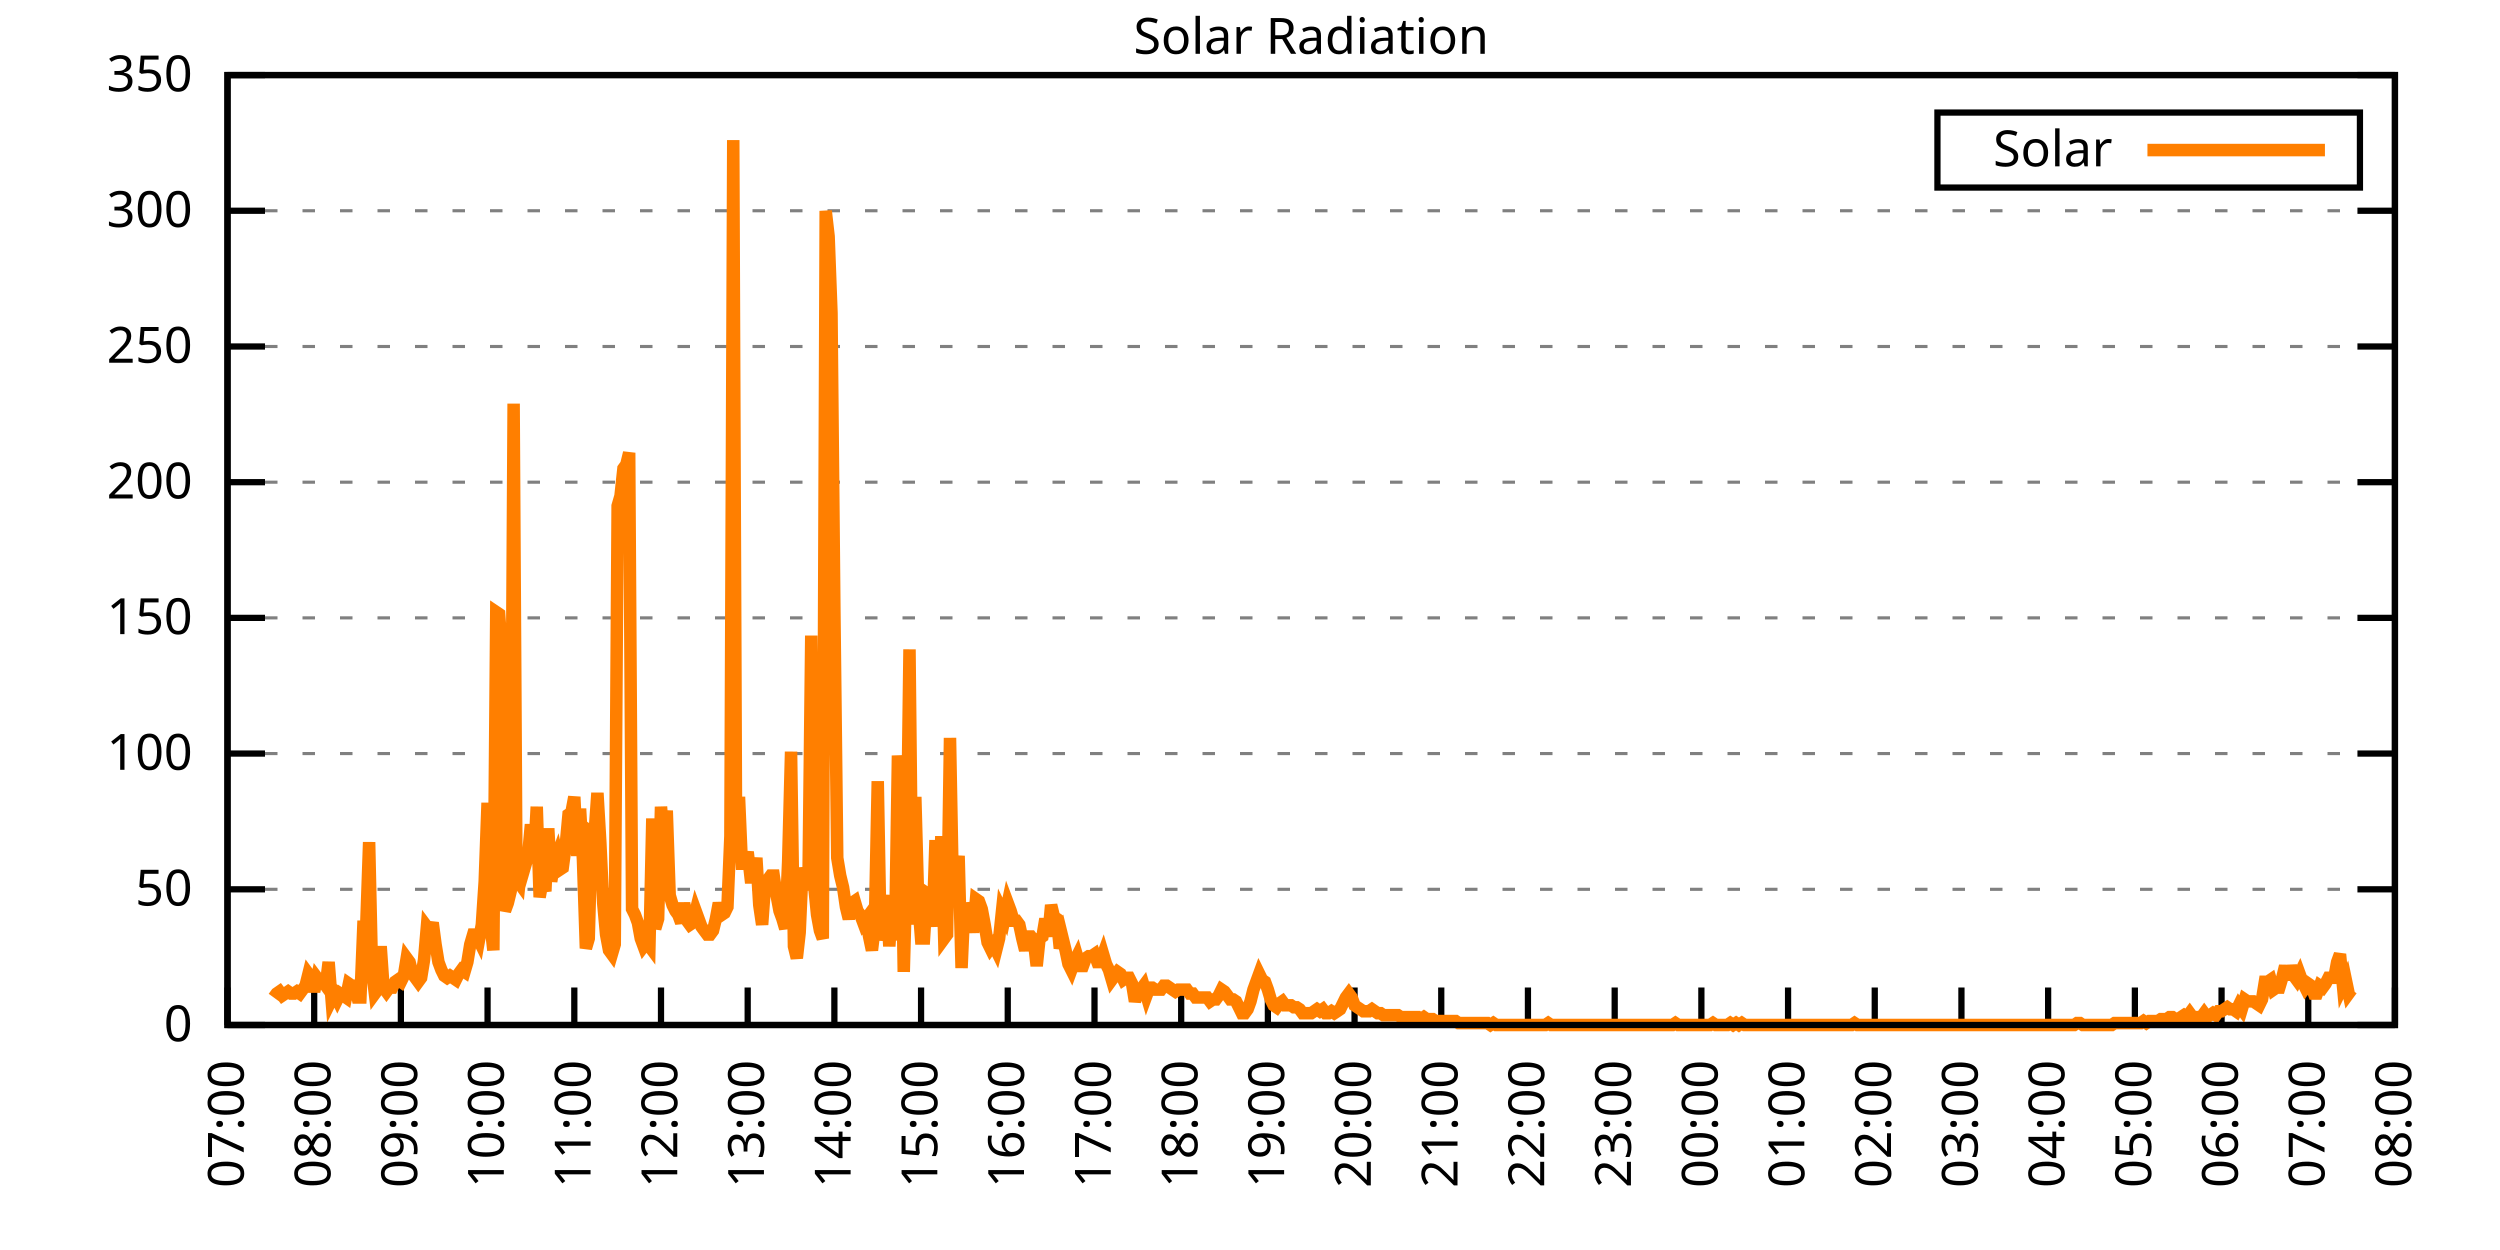
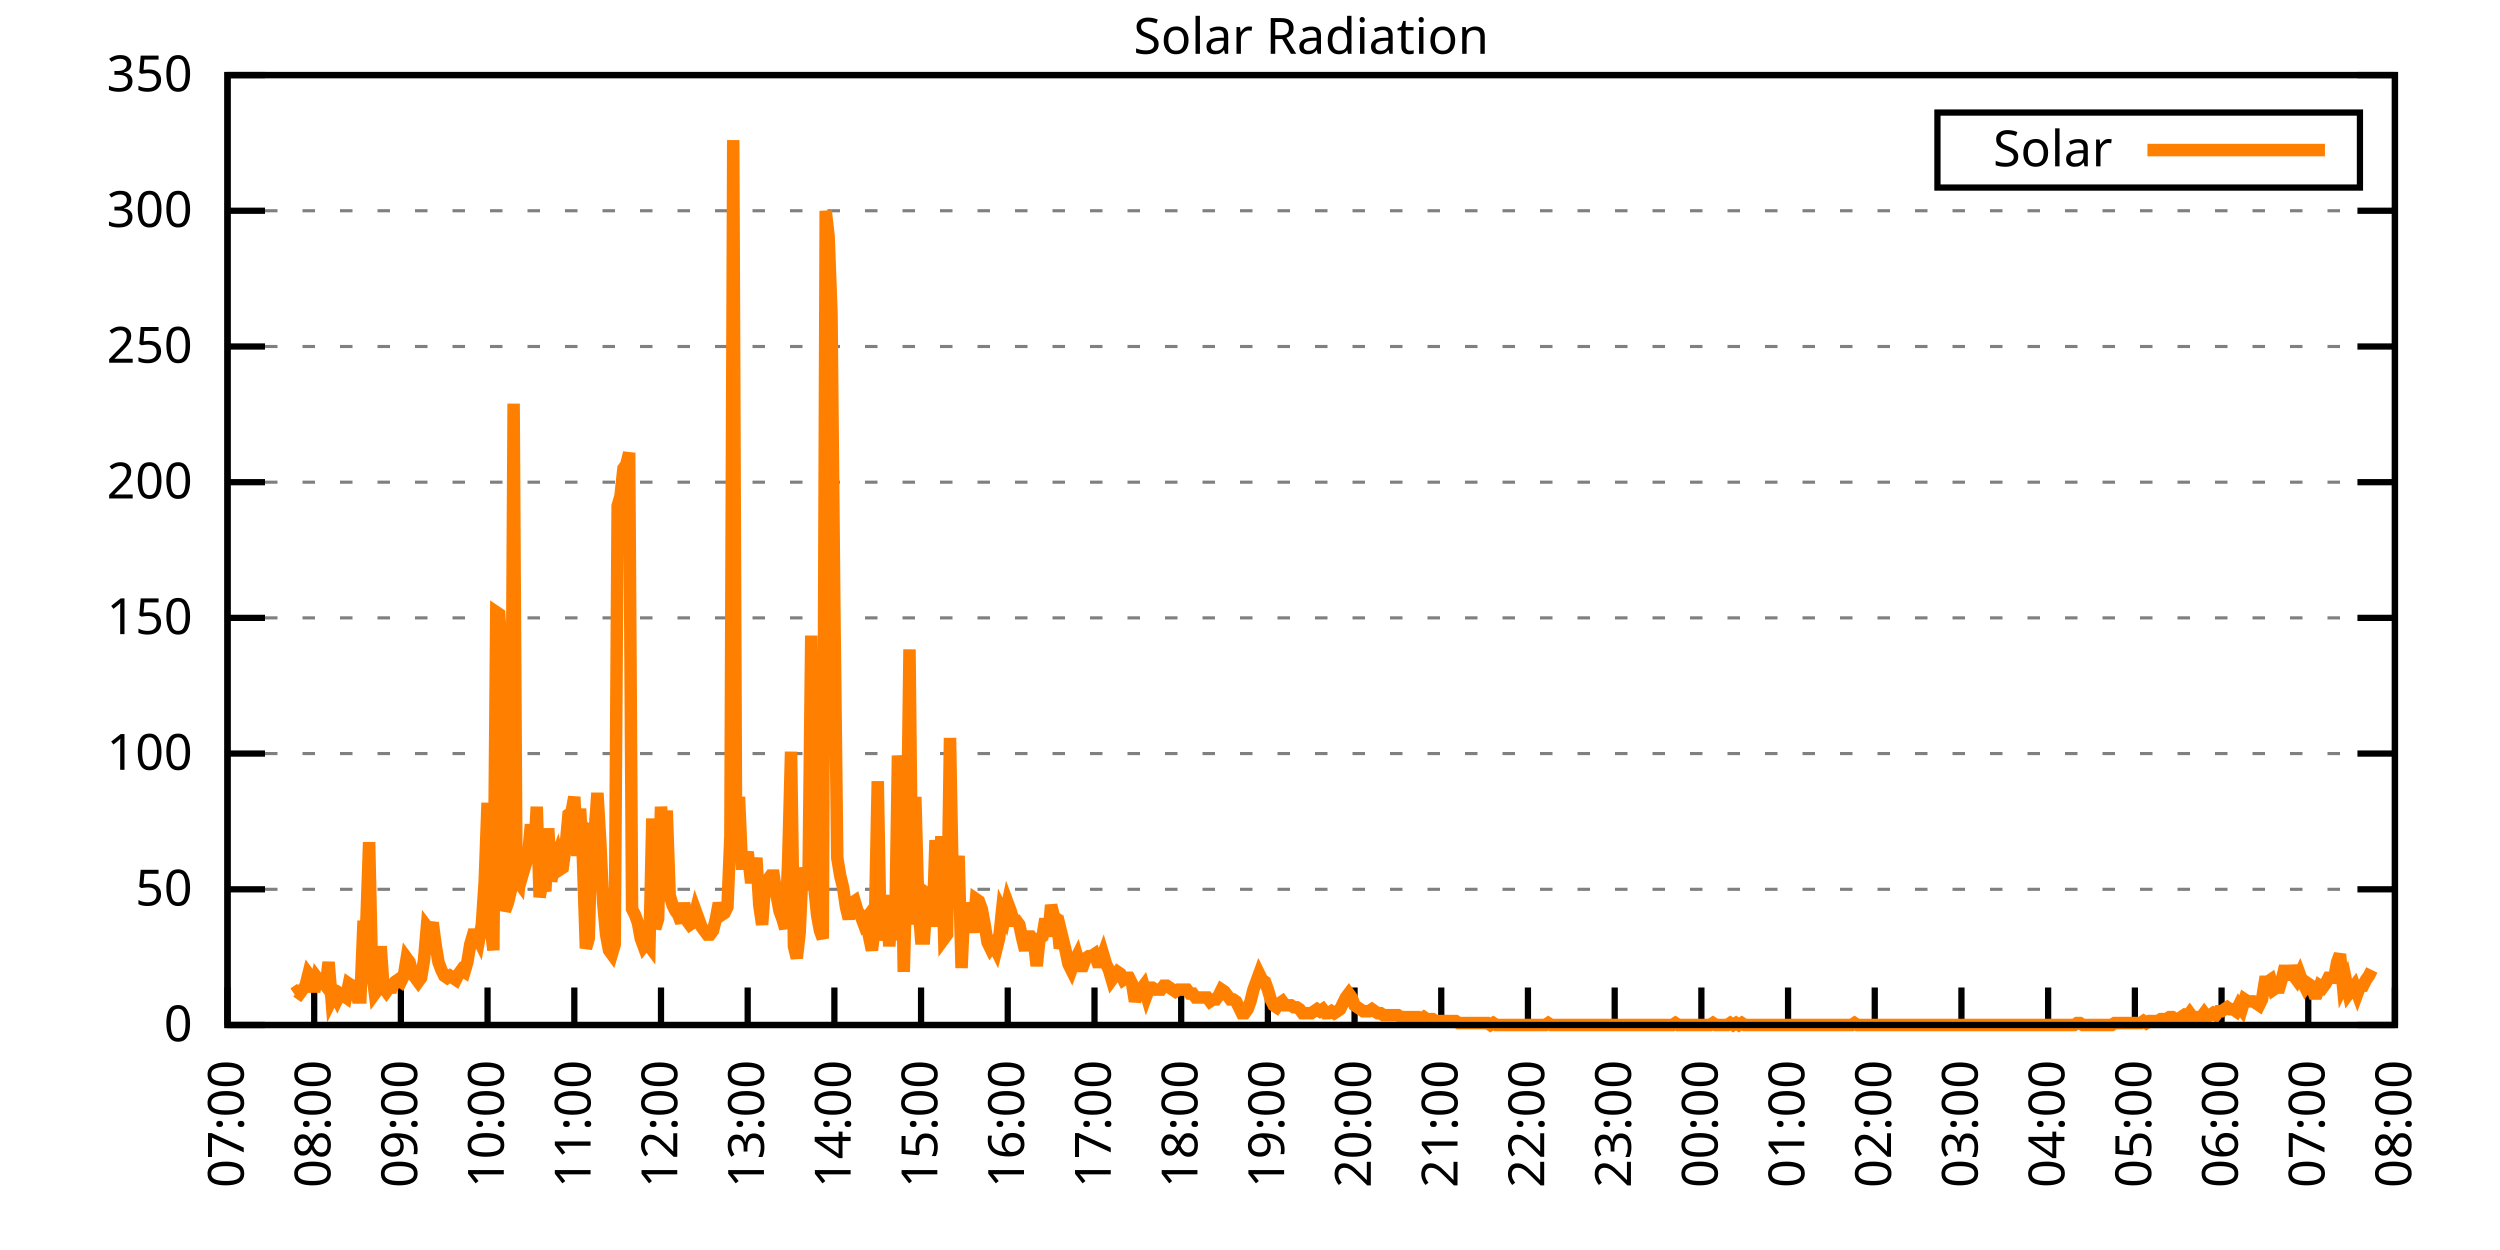
<svg xmlns="http://www.w3.org/2000/svg" xmlns:xlink="http://www.w3.org/1999/xlink" width="400" height="200" viewBox="0 0 400 200">
  <g id="gnuplot_canvas">
    <rect x="0" y="0" width="400" height="200" fill="none" />
    <defs>
      <circle id="gpDot" r="0.5" stroke-width="0.5" stroke="currentColor" />
      <path id="gpPt0" stroke-width="0.333" stroke="currentColor" d="M-1,0 h2 M0,-1 v2" />
      <path id="gpPt1" stroke-width="0.333" stroke="currentColor" d="M-1,-1 L1,1 M1,-1 L-1,1" />
      <path id="gpPt2" stroke-width="0.333" stroke="currentColor" d="M-1,0 L1,0 M0,-1 L0,1 M-1,-1 L1,1 M-1,1 L1,-1" />
      <rect id="gpPt3" stroke-width="0.333" stroke="currentColor" x="-1" y="-1" width="2" height="2" />
      <rect id="gpPt4" stroke-width="0.333" stroke="currentColor" fill="currentColor" x="-1" y="-1" width="2" height="2" />
      <circle id="gpPt5" stroke-width="0.333" stroke="currentColor" cx="0" cy="0" r="1" />
      <use xlink:href="#gpPt5" id="gpPt6" fill="currentColor" stroke="none" />
      <path id="gpPt7" stroke-width="0.333" stroke="currentColor" d="M0,-1.33 L-1.33,0.67 L1.33,0.67 z" />
      <use xlink:href="#gpPt7" id="gpPt8" fill="currentColor" stroke="none" />
      <use xlink:href="#gpPt7" id="gpPt9" stroke="currentColor" transform="rotate(180)" />
      <use xlink:href="#gpPt9" id="gpPt10" fill="currentColor" stroke="none" />
      <use xlink:href="#gpPt3" id="gpPt11" stroke="currentColor" transform="rotate(45)" />
      <use xlink:href="#gpPt11" id="gpPt12" fill="currentColor" stroke="none" />
      <path id="gpPt13" stroke-width="0.333" stroke="currentColor" d="M0,1.330 L1.265,0.411 L0.782,-1.067 L-0.782,-1.076 L-1.265,0.411 z" />
      <use xlink:href="#gpPt13" id="gpPt14" fill="currentColor" stroke="none" />
      <filter id="textbox" filterUnits="objectBoundingBox" x="0" y="0" height="1" width="1">
        <feFlood flood-color="white" flood-opacity="1" result="bgnd" />
        <feComposite in="SourceGraphic" in2="bgnd" operator="atop" />
      </filter>
      <filter id="greybox" filterUnits="objectBoundingBox" x="0" y="0" height="1" width="1">
        <feFlood flood-color="lightgrey" flood-opacity="1" result="grey" />
        <feComposite in="SourceGraphic" in2="grey" operator="atop" />
      </filter>
    </defs>
    <g fill="none" color="white" stroke="currentColor" stroke-width="1.00" stroke-linecap="butt" stroke-linejoin="miter">
</g>
    <g fill="none" color="black" stroke="currentColor" stroke-width="1.00" stroke-linecap="butt" stroke-linejoin="miter">
      <g stroke="none" shape-rendering="crispEdges">
        <polygon fill="rgb(255, 255, 255)" points="36.40,164.00 383.18,164.00 383.18,12.02 36.40,12.02 " />
      </g>
    </g>
    <g fill="none" color="black" stroke="currentColor" stroke-width="1.00" stroke-linecap="butt" stroke-linejoin="miter">
</g>
    <g fill="none" color="black" stroke="black" stroke-width="0.50" stroke-linecap="butt" stroke-linejoin="miter">
</g>
    <g fill="none" color="gray" stroke="currentColor" stroke-width="0.50" stroke-linecap="butt" stroke-linejoin="miter">
      <path stroke="gray" stroke-dasharray="2,4" class="gridline" d="M36.40,164.00 L383.19,164.00  " />
    </g>
    <g fill="none" color="gray" stroke="gray" stroke-width="1.00" stroke-linecap="butt" stroke-linejoin="miter">
</g>
    <g fill="none" color="black" stroke="currentColor" stroke-width="1.00" stroke-linecap="butt" stroke-linejoin="miter">
      <path stroke="black" d="M36.40,164.00 L42.40,164.00 M383.19,164.00 L377.19,164.00  " />
      <g transform="translate(30.80,166.60)" stroke="none" fill="black" font-family="Sans" font-size="8.00" text-anchor="end">
        <text>
          <tspan font-family="Sans"> 0</tspan>
        </text>
      </g>
    </g>
    <g fill="none" color="black" stroke="currentColor" stroke-width="1.00" stroke-linecap="butt" stroke-linejoin="miter">
</g>
    <g fill="none" color="black" stroke="black" stroke-width="0.50" stroke-linecap="butt" stroke-linejoin="miter">
</g>
    <g fill="none" color="gray" stroke="currentColor" stroke-width="0.50" stroke-linecap="butt" stroke-linejoin="miter">
      <path stroke="gray" stroke-dasharray="2,4" class="gridline" d="M36.40,142.29 L383.19,142.29  " />
    </g>
    <g fill="none" color="gray" stroke="gray" stroke-width="1.00" stroke-linecap="butt" stroke-linejoin="miter">
</g>
    <g fill="none" color="black" stroke="currentColor" stroke-width="1.00" stroke-linecap="butt" stroke-linejoin="miter">
      <path stroke="black" d="M36.40,142.29 L42.40,142.29 M383.19,142.29 L377.19,142.29  " />
      <g transform="translate(30.80,144.89)" stroke="none" fill="black" font-family="Sans" font-size="8.00" text-anchor="end">
        <text>
          <tspan font-family="Sans"> 50</tspan>
        </text>
      </g>
    </g>
    <g fill="none" color="black" stroke="currentColor" stroke-width="1.00" stroke-linecap="butt" stroke-linejoin="miter">
</g>
    <g fill="none" color="black" stroke="black" stroke-width="0.50" stroke-linecap="butt" stroke-linejoin="miter">
</g>
    <g fill="none" color="gray" stroke="currentColor" stroke-width="0.50" stroke-linecap="butt" stroke-linejoin="miter">
      <path stroke="gray" stroke-dasharray="2,4" class="gridline" d="M36.40,120.57 L383.19,120.57  " />
    </g>
    <g fill="none" color="gray" stroke="gray" stroke-width="1.00" stroke-linecap="butt" stroke-linejoin="miter">
</g>
    <g fill="none" color="black" stroke="currentColor" stroke-width="1.00" stroke-linecap="butt" stroke-linejoin="miter">
      <path stroke="black" d="M36.40,120.57 L42.40,120.57 M383.19,120.57 L377.19,120.57  " />
      <g transform="translate(30.80,123.17)" stroke="none" fill="black" font-family="Sans" font-size="8.00" text-anchor="end">
        <text>
          <tspan font-family="Sans"> 100</tspan>
        </text>
      </g>
    </g>
    <g fill="none" color="black" stroke="currentColor" stroke-width="1.00" stroke-linecap="butt" stroke-linejoin="miter">
</g>
    <g fill="none" color="black" stroke="black" stroke-width="0.50" stroke-linecap="butt" stroke-linejoin="miter">
</g>
    <g fill="none" color="gray" stroke="currentColor" stroke-width="0.50" stroke-linecap="butt" stroke-linejoin="miter">
      <path stroke="gray" stroke-dasharray="2,4" class="gridline" d="M36.40,98.86 L383.19,98.86  " />
    </g>
    <g fill="none" color="gray" stroke="gray" stroke-width="1.00" stroke-linecap="butt" stroke-linejoin="miter">
</g>
    <g fill="none" color="black" stroke="currentColor" stroke-width="1.00" stroke-linecap="butt" stroke-linejoin="miter">
      <path stroke="black" d="M36.40,98.86 L42.40,98.86 M383.19,98.86 L377.19,98.86  " />
      <g transform="translate(30.80,101.46)" stroke="none" fill="black" font-family="Sans" font-size="8.00" text-anchor="end">
        <text>
          <tspan font-family="Sans"> 150</tspan>
        </text>
      </g>
    </g>
    <g fill="none" color="black" stroke="currentColor" stroke-width="1.00" stroke-linecap="butt" stroke-linejoin="miter">
</g>
    <g fill="none" color="black" stroke="black" stroke-width="0.50" stroke-linecap="butt" stroke-linejoin="miter">
</g>
    <g fill="none" color="gray" stroke="currentColor" stroke-width="0.50" stroke-linecap="butt" stroke-linejoin="miter">
      <path stroke="gray" stroke-dasharray="2,4" class="gridline" d="M36.40,77.15 L383.19,77.15  " />
    </g>
    <g fill="none" color="gray" stroke="gray" stroke-width="1.00" stroke-linecap="butt" stroke-linejoin="miter">
</g>
    <g fill="none" color="black" stroke="currentColor" stroke-width="1.00" stroke-linecap="butt" stroke-linejoin="miter">
      <path stroke="black" d="M36.40,77.15 L42.40,77.15 M383.19,77.15 L377.19,77.15  " />
      <g transform="translate(30.80,79.75)" stroke="none" fill="black" font-family="Sans" font-size="8.00" text-anchor="end">
        <text>
          <tspan font-family="Sans"> 200</tspan>
        </text>
      </g>
    </g>
    <g fill="none" color="black" stroke="currentColor" stroke-width="1.00" stroke-linecap="butt" stroke-linejoin="miter">
</g>
    <g fill="none" color="black" stroke="black" stroke-width="0.50" stroke-linecap="butt" stroke-linejoin="miter">
</g>
    <g fill="none" color="gray" stroke="currentColor" stroke-width="0.50" stroke-linecap="butt" stroke-linejoin="miter">
      <path stroke="gray" stroke-dasharray="2,4" class="gridline" d="M36.40,55.44 L383.19,55.44  " />
    </g>
    <g fill="none" color="gray" stroke="gray" stroke-width="1.00" stroke-linecap="butt" stroke-linejoin="miter">
</g>
    <g fill="none" color="black" stroke="currentColor" stroke-width="1.00" stroke-linecap="butt" stroke-linejoin="miter">
      <path stroke="black" d="M36.40,55.44 L42.40,55.44 M383.19,55.44 L377.19,55.44  " />
      <g transform="translate(30.80,58.04)" stroke="none" fill="black" font-family="Sans" font-size="8.00" text-anchor="end">
        <text>
          <tspan font-family="Sans"> 250</tspan>
        </text>
      </g>
    </g>
    <g fill="none" color="black" stroke="currentColor" stroke-width="1.00" stroke-linecap="butt" stroke-linejoin="miter">
</g>
    <g fill="none" color="black" stroke="black" stroke-width="0.50" stroke-linecap="butt" stroke-linejoin="miter">
</g>
    <g fill="none" color="gray" stroke="currentColor" stroke-width="0.50" stroke-linecap="butt" stroke-linejoin="miter">
      <path stroke="gray" stroke-dasharray="2,4" class="gridline" d="M36.40,33.72 L383.19,33.72  " />
    </g>
    <g fill="none" color="gray" stroke="gray" stroke-width="1.00" stroke-linecap="butt" stroke-linejoin="miter">
</g>
    <g fill="none" color="black" stroke="currentColor" stroke-width="1.00" stroke-linecap="butt" stroke-linejoin="miter">
      <path stroke="black" d="M36.40,33.72 L42.40,33.72 M383.19,33.72 L377.19,33.72  " />
      <g transform="translate(30.80,36.32)" stroke="none" fill="black" font-family="Sans" font-size="8.00" text-anchor="end">
        <text>
          <tspan font-family="Sans"> 300</tspan>
        </text>
      </g>
    </g>
    <g fill="none" color="black" stroke="currentColor" stroke-width="1.00" stroke-linecap="butt" stroke-linejoin="miter">
</g>
    <g fill="none" color="black" stroke="black" stroke-width="0.50" stroke-linecap="butt" stroke-linejoin="miter">
</g>
    <g fill="none" color="gray" stroke="currentColor" stroke-width="0.50" stroke-linecap="butt" stroke-linejoin="miter">
      <path stroke="gray" stroke-dasharray="2,4" class="gridline" d="M36.40,12.01 L383.19,12.01  " />
    </g>
    <g fill="none" color="gray" stroke="gray" stroke-width="1.00" stroke-linecap="butt" stroke-linejoin="miter">
</g>
    <g fill="none" color="black" stroke="currentColor" stroke-width="1.00" stroke-linecap="butt" stroke-linejoin="miter">
      <path stroke="black" d="M36.40,12.01 L42.40,12.01 M383.19,12.01 L377.19,12.01  " />
      <g transform="translate(30.80,14.61)" stroke="none" fill="black" font-family="Sans" font-size="8.00" text-anchor="end">
        <text>
          <tspan font-family="Sans"> 350</tspan>
        </text>
      </g>
    </g>
    <g fill="none" color="black" stroke="currentColor" stroke-width="1.00" stroke-linecap="butt" stroke-linejoin="miter">
      <path stroke="black" d="M36.40,164.00 L36.40,158.00  " />
      <g transform="translate(39.00,169.60) rotate(270.00)" stroke="none" fill="black" font-family="Sans" font-size="8.00" text-anchor="end">
        <text>
          <tspan font-family="Sans">07:00</tspan>
        </text>
      </g>
    </g>
    <g fill="none" color="black" stroke="currentColor" stroke-width="1.00" stroke-linecap="butt" stroke-linejoin="miter">
      <path stroke="black" d="M50.27,164.00 L50.27,158.00  " />
      <g transform="translate(52.87,169.60) rotate(270.00)" stroke="none" fill="black" font-family="Sans" font-size="8.00" text-anchor="end">
        <text>
          <tspan font-family="Sans">08:00</tspan>
        </text>
      </g>
    </g>
    <g fill="none" color="black" stroke="currentColor" stroke-width="1.00" stroke-linecap="butt" stroke-linejoin="miter">
      <path stroke="black" d="M64.14,164.00 L64.14,158.00  " />
      <g transform="translate(66.74,169.60) rotate(270.00)" stroke="none" fill="black" font-family="Sans" font-size="8.00" text-anchor="end">
        <text>
          <tspan font-family="Sans">09:00</tspan>
        </text>
      </g>
    </g>
    <g fill="none" color="black" stroke="currentColor" stroke-width="1.00" stroke-linecap="butt" stroke-linejoin="miter">
      <path stroke="black" d="M78.01,164.00 L78.01,158.00  " />
      <g transform="translate(80.61,169.60) rotate(270.00)" stroke="none" fill="black" font-family="Sans" font-size="8.00" text-anchor="end">
        <text>
          <tspan font-family="Sans">10:00</tspan>
        </text>
      </g>
    </g>
    <g fill="none" color="black" stroke="currentColor" stroke-width="1.00" stroke-linecap="butt" stroke-linejoin="miter">
      <path stroke="black" d="M91.89,164.00 L91.89,158.00  " />
      <g transform="translate(94.49,169.60) rotate(270.00)" stroke="none" fill="black" font-family="Sans" font-size="8.00" text-anchor="end">
        <text>
          <tspan font-family="Sans">11:00</tspan>
        </text>
      </g>
    </g>
    <g fill="none" color="black" stroke="currentColor" stroke-width="1.00" stroke-linecap="butt" stroke-linejoin="miter">
      <path stroke="black" d="M105.76,164.00 L105.76,158.00  " />
      <g transform="translate(108.36,169.60) rotate(270.00)" stroke="none" fill="black" font-family="Sans" font-size="8.00" text-anchor="end">
        <text>
          <tspan font-family="Sans">12:00</tspan>
        </text>
      </g>
    </g>
    <g fill="none" color="black" stroke="currentColor" stroke-width="1.00" stroke-linecap="butt" stroke-linejoin="miter">
      <path stroke="black" d="M119.63,164.00 L119.63,158.00  " />
      <g transform="translate(122.23,169.60) rotate(270.00)" stroke="none" fill="black" font-family="Sans" font-size="8.00" text-anchor="end">
        <text>
          <tspan font-family="Sans">13:00</tspan>
        </text>
      </g>
    </g>
    <g fill="none" color="black" stroke="currentColor" stroke-width="1.00" stroke-linecap="butt" stroke-linejoin="miter">
      <path stroke="black" d="M133.50,164.00 L133.50,158.00  " />
      <g transform="translate(136.10,169.60) rotate(270.00)" stroke="none" fill="black" font-family="Sans" font-size="8.00" text-anchor="end">
        <text>
          <tspan font-family="Sans">14:00</tspan>
        </text>
      </g>
    </g>
    <g fill="none" color="black" stroke="currentColor" stroke-width="1.00" stroke-linecap="butt" stroke-linejoin="miter">
      <path stroke="black" d="M147.37,164.00 L147.37,158.00  " />
      <g transform="translate(149.97,169.60) rotate(270.00)" stroke="none" fill="black" font-family="Sans" font-size="8.00" text-anchor="end">
        <text>
          <tspan font-family="Sans">15:00</tspan>
        </text>
      </g>
    </g>
    <g fill="none" color="black" stroke="currentColor" stroke-width="1.00" stroke-linecap="butt" stroke-linejoin="miter">
      <path stroke="black" d="M161.24,164.00 L161.24,158.00  " />
      <g transform="translate(163.84,169.60) rotate(270.00)" stroke="none" fill="black" font-family="Sans" font-size="8.00" text-anchor="end">
        <text>
          <tspan font-family="Sans">16:00</tspan>
        </text>
      </g>
    </g>
    <g fill="none" color="black" stroke="currentColor" stroke-width="1.00" stroke-linecap="butt" stroke-linejoin="miter">
      <path stroke="black" d="M175.12,164.00 L175.12,158.00  " />
      <g transform="translate(177.72,169.60) rotate(270.00)" stroke="none" fill="black" font-family="Sans" font-size="8.00" text-anchor="end">
        <text>
          <tspan font-family="Sans">17:00</tspan>
        </text>
      </g>
    </g>
    <g fill="none" color="black" stroke="currentColor" stroke-width="1.00" stroke-linecap="butt" stroke-linejoin="miter">
      <path stroke="black" d="M188.99,164.00 L188.99,158.00  " />
      <g transform="translate(191.59,169.60) rotate(270.00)" stroke="none" fill="black" font-family="Sans" font-size="8.00" text-anchor="end">
        <text>
          <tspan font-family="Sans">18:00</tspan>
        </text>
      </g>
    </g>
    <g fill="none" color="black" stroke="currentColor" stroke-width="1.00" stroke-linecap="butt" stroke-linejoin="miter">
      <path stroke="black" d="M202.86,164.00 L202.86,158.00  " />
      <g transform="translate(205.46,169.60) rotate(270.00)" stroke="none" fill="black" font-family="Sans" font-size="8.00" text-anchor="end">
        <text>
          <tspan font-family="Sans">19:00</tspan>
        </text>
      </g>
    </g>
    <g fill="none" color="black" stroke="currentColor" stroke-width="1.00" stroke-linecap="butt" stroke-linejoin="miter">
      <path stroke="black" d="M216.73,164.00 L216.73,158.00  " />
      <g transform="translate(219.33,169.60) rotate(270.00)" stroke="none" fill="black" font-family="Sans" font-size="8.00" text-anchor="end">
        <text>
          <tspan font-family="Sans">20:00</tspan>
        </text>
      </g>
    </g>
    <g fill="none" color="black" stroke="currentColor" stroke-width="1.00" stroke-linecap="butt" stroke-linejoin="miter">
      <path stroke="black" d="M230.60,164.00 L230.60,158.00  " />
      <g transform="translate(233.20,169.60) rotate(270.00)" stroke="none" fill="black" font-family="Sans" font-size="8.00" text-anchor="end">
        <text>
          <tspan font-family="Sans">21:00</tspan>
        </text>
      </g>
    </g>
    <g fill="none" color="black" stroke="currentColor" stroke-width="1.00" stroke-linecap="butt" stroke-linejoin="miter">
      <path stroke="black" d="M244.47,164.00 L244.47,158.00  " />
      <g transform="translate(247.07,169.60) rotate(270.00)" stroke="none" fill="black" font-family="Sans" font-size="8.00" text-anchor="end">
        <text>
          <tspan font-family="Sans">22:00</tspan>
        </text>
      </g>
    </g>
    <g fill="none" color="black" stroke="currentColor" stroke-width="1.00" stroke-linecap="butt" stroke-linejoin="miter">
      <path stroke="black" d="M258.35,164.00 L258.35,158.00  " />
      <g transform="translate(260.95,169.60) rotate(270.00)" stroke="none" fill="black" font-family="Sans" font-size="8.00" text-anchor="end">
        <text>
          <tspan font-family="Sans">23:00</tspan>
        </text>
      </g>
    </g>
    <g fill="none" color="black" stroke="currentColor" stroke-width="1.00" stroke-linecap="butt" stroke-linejoin="miter">
      <path stroke="black" d="M272.22,164.00 L272.22,158.00  " />
      <g transform="translate(274.82,169.60) rotate(270.00)" stroke="none" fill="black" font-family="Sans" font-size="8.00" text-anchor="end">
        <text>
          <tspan font-family="Sans">00:00</tspan>
        </text>
      </g>
    </g>
    <g fill="none" color="black" stroke="currentColor" stroke-width="1.00" stroke-linecap="butt" stroke-linejoin="miter">
      <path stroke="black" d="M286.09,164.00 L286.09,158.00  " />
      <g transform="translate(288.69,169.60) rotate(270.00)" stroke="none" fill="black" font-family="Sans" font-size="8.00" text-anchor="end">
        <text>
          <tspan font-family="Sans">01:00</tspan>
        </text>
      </g>
    </g>
    <g fill="none" color="black" stroke="currentColor" stroke-width="1.00" stroke-linecap="butt" stroke-linejoin="miter">
      <path stroke="black" d="M299.96,164.00 L299.96,158.00  " />
      <g transform="translate(302.56,169.60) rotate(270.00)" stroke="none" fill="black" font-family="Sans" font-size="8.00" text-anchor="end">
        <text>
          <tspan font-family="Sans">02:00</tspan>
        </text>
      </g>
    </g>
    <g fill="none" color="black" stroke="currentColor" stroke-width="1.00" stroke-linecap="butt" stroke-linejoin="miter">
      <path stroke="black" d="M313.83,164.00 L313.83,158.00  " />
      <g transform="translate(316.43,169.60) rotate(270.00)" stroke="none" fill="black" font-family="Sans" font-size="8.00" text-anchor="end">
        <text>
          <tspan font-family="Sans">03:00</tspan>
        </text>
      </g>
    </g>
    <g fill="none" color="black" stroke="currentColor" stroke-width="1.00" stroke-linecap="butt" stroke-linejoin="miter">
      <path stroke="black" d="M327.70,164.00 L327.70,158.00  " />
      <g transform="translate(330.30,169.60) rotate(270.00)" stroke="none" fill="black" font-family="Sans" font-size="8.00" text-anchor="end">
        <text>
          <tspan font-family="Sans">04:00</tspan>
        </text>
      </g>
    </g>
    <g fill="none" color="black" stroke="currentColor" stroke-width="1.00" stroke-linecap="butt" stroke-linejoin="miter">
      <path stroke="black" d="M341.58,164.00 L341.58,158.00  " />
      <g transform="translate(344.18,169.60) rotate(270.00)" stroke="none" fill="black" font-family="Sans" font-size="8.00" text-anchor="end">
        <text>
          <tspan font-family="Sans">05:00</tspan>
        </text>
      </g>
    </g>
    <g fill="none" color="black" stroke="currentColor" stroke-width="1.00" stroke-linecap="butt" stroke-linejoin="miter">
      <path stroke="black" d="M355.45,164.00 L355.45,158.00  " />
      <g transform="translate(358.05,169.60) rotate(270.00)" stroke="none" fill="black" font-family="Sans" font-size="8.00" text-anchor="end">
        <text>
          <tspan font-family="Sans">06:00</tspan>
        </text>
      </g>
    </g>
    <g fill="none" color="black" stroke="currentColor" stroke-width="1.00" stroke-linecap="butt" stroke-linejoin="miter">
      <path stroke="black" d="M369.32,164.00 L369.32,158.00  " />
      <g transform="translate(371.92,169.60) rotate(270.00)" stroke="none" fill="black" font-family="Sans" font-size="8.00" text-anchor="end">
        <text>
          <tspan font-family="Sans">07:00</tspan>
        </text>
      </g>
    </g>
    <g fill="none" color="black" stroke="currentColor" stroke-width="1.00" stroke-linecap="butt" stroke-linejoin="miter">
      <path stroke="black" d="M383.19,164.00 L383.19,158.00  " />
      <g transform="translate(385.79,169.60) rotate(270.00)" stroke="none" fill="black" font-family="Sans" font-size="8.00" text-anchor="end">
        <text>
          <tspan font-family="Sans">08:00</tspan>
        </text>
      </g>
    </g>
    <g fill="none" color="black" stroke="currentColor" stroke-width="1.00" stroke-linecap="butt" stroke-linejoin="miter">
</g>
    <g fill="none" color="black" stroke="currentColor" stroke-width="1.00" stroke-linecap="butt" stroke-linejoin="miter">
      <path stroke="black" d="M36.40,12.01 L36.40,164.00 L383.19,164.00 L383.19,12.01 L36.40,12.01 Z  " />
    </g>
    <g fill="none" color="black" stroke="currentColor" stroke-width="1.00" stroke-linecap="butt" stroke-linejoin="miter">
</g>
    <g fill="none" color="black" stroke="currentColor" stroke-width="1.00" stroke-linecap="butt" stroke-linejoin="miter">
      <path stroke="black" d="M309.99,30.01 L309.99,18.01 L377.59,18.01 L377.59,30.01 L309.99,30.01 Z  " />
    </g>
    <g id="Solar_Radiation_plot_1">
      <g fill="none" color="white" stroke="black" stroke-width="2.00" stroke-linecap="butt" stroke-linejoin="miter">
</g>
      <g fill="none" color="black" stroke="currentColor" stroke-width="2.00" stroke-linecap="butt" stroke-linejoin="miter">
        <g transform="translate(337.99,26.61)" stroke="none" fill="black" font-family="Sans" font-size="8.00" text-anchor="end">
          <text>
            <tspan font-family="Sans">Solar</tspan>
          </text>
        </g>
      </g>
      <g fill="none" color="black" stroke="currentColor" stroke-width="2.00" stroke-linecap="butt" stroke-linejoin="miter">
-         <path stroke="rgb(255, 127,   0)" d="M343.59,24.01 L371.99,24.01 M43.80,159.60 L44.26,158.97 L44.72,158.65 L45.19,159.28 L45.65,158.97 L46.11,158.65   L46.57,158.97 L47.03,158.97 L47.50,158.65 L47.96,158.97 L48.42,158.34 L48.88,157.71 L49.35,155.82 L49.81,156.45   L50.27,158.65 L50.73,156.45 L51.20,157.08 L51.66,157.08 L52.12,157.71 L52.58,153.93 L53.05,159.91 L53.51,158.97   L53.97,159.91 L54.43,158.97 L54.90,159.28 L55.36,159.60 L55.82,157.39 L56.28,157.71 L56.75,157.71 L57.21,159.60   L57.67,159.60 L58.13,148.27 L58.59,148.27 L59.06,134.74 L59.52,155.19 L59.98,158.97 L60.44,158.34 L60.91,151.41   L61.37,158.02 L61.83,158.65 L62.29,158.02 L62.76,158.02 L63.22,157.08 L63.68,156.76 L64.14,157.08 L64.61,156.13   L65.07,153.30 L65.53,153.93 L65.99,155.82 L66.46,156.45 L66.92,157.08 L67.38,156.45 L67.84,153.62 L68.30,148.27   L68.77,148.90 L69.23,147.64 L69.69,151.10 L70.15,153.93 L70.62,155.19 L71.08,156.13 L71.54,156.45 L72.00,156.13   L72.47,156.45 L72.93,156.76 L73.39,155.82 L73.85,155.19 L74.32,155.50 L74.78,153.93 L75.24,151.10 L75.70,149.53   L76.17,149.53 L76.63,150.47 L77.09,147.95 L77.55,141.03 L78.01,128.45 L78.48,147.95 L78.94,152.04 L79.40,97.93   L79.86,98.24 L80.33,104.85 L80.79,145.75 L81.25,144.49 L81.71,142.60 L82.18,64.58 L82.64,140.72 L83.10,141.35   L83.56,136.94 L84.03,138.51 L84.49,136.94 L84.95,131.91 L85.41,137.89 L85.88,129.08 L86.34,143.55 L86.80,141.03   L87.26,142.60 L87.72,132.54 L88.19,141.03 L88.65,138.20 L89.11,136.94 L89.57,139.14 L90.04,138.83 L90.50,135.37   L90.96,130.33 L91.42,130.02 L91.89,127.50 L92.35,136.94 L92.81,129.39 L93.27,137.57 L93.74,151.73 L94.20,150.16   L94.66,133.17 L95.12,133.48 L95.59,126.87 L96.05,134.74 L96.51,144.49 L96.97,149.53 L97.44,152.04 L97.90,152.67   L98.36,151.10 L98.82,80.94 L99.28,79.36 L99.75,74.96 L100.21,74.33 L100.67,72.44 L101.13,145.44 L101.60,146.38   L102.06,147.64 L102.52,150.16 L102.98,151.41 L103.45,150.79 L103.91,151.41 L104.37,130.96 L104.83,148.58 L105.30,147.01   L105.76,129.08 L106.22,135.05 L106.68,129.70 L107.15,143.23 L107.61,144.81 L108.07,145.75 L108.53,146.38 L108.99,147.64   L109.46,144.49 L109.92,147.32 L110.38,147.95 L110.84,147.64 L111.31,145.75 L111.77,147.01 L112.23,148.27 L112.69,148.90   L113.16,149.53 L113.62,149.53 L114.08,148.90 L114.54,147.01 L115.01,144.49 L115.47,146.38 L115.93,146.07 L116.39,145.12   L116.86,133.79 L117.32,22.41 L117.78,135.05 L118.24,127.50 L118.70,138.20 L119.17,138.20 L119.63,136.31 L120.09,140.40   L120.55,140.40 L121.02,137.26 L121.48,144.81 L121.94,147.95 L122.40,141.66 L122.87,140.72 L123.33,140.09 L123.79,140.09   L124.25,143.23 L124.72,145.75 L125.18,147.01 L125.64,148.58 L126.10,137.89 L126.57,120.27 L127.03,151.41 L127.49,153.30   L127.95,149.21 L128.41,138.83 L128.88,141.35 L129.34,142.29 L129.80,101.70 L130.26,141.66 L130.73,146.38 L131.19,148.90   L131.65,150.16 L132.11,33.74 L132.58,37.83 L133.04,50.10 L133.50,97.61 L133.96,137.26 L134.43,140.09 L134.89,141.98   L135.35,145.12 L135.81,147.01 L136.28,144.49 L136.74,144.18 L137.20,145.75 L137.66,146.38 L138.13,147.64 L138.59,147.01   L139.05,149.84 L139.51,152.04 L139.97,148.27 L140.44,124.99 L140.90,150.47 L141.36,147.01 L141.82,143.23 L142.29,151.41   L142.75,144.49 L143.21,150.47 L143.67,120.89 L144.14,126.56 L144.60,155.50 L145.06,138.83 L145.52,103.90 L145.99,147.95   L146.45,127.50 L146.91,144.18 L147.37,150.16 L147.84,150.16 L148.30,142.92 L148.76,143.23 L149.22,148.27 L149.68,134.42   L150.15,147.01 L150.61,133.79 L151.07,150.16 L151.53,149.53 L152.00,118.06 L152.46,142.60 L152.92,140.72 L153.38,136.94   L153.85,154.88 L154.31,144.49 L154.77,146.70 L155.23,145.44 L155.70,149.21 L156.16,143.86 L156.62,144.18 L157.08,145.44   L157.55,147.95 L158.01,150.79 L158.47,151.73 L158.93,151.10 L159.39,152.04 L159.86,150.16 L160.32,145.75 L160.78,146.70   L161.24,144.49 L161.71,145.75 L162.17,147.32 L162.63,147.32 L163.09,147.95 L163.56,150.16 L164.02,152.04 L164.48,149.84   L164.94,149.84 L165.41,150.47 L165.87,154.56 L166.33,150.16 L166.79,149.84 L167.26,147.01 L167.72,149.84 L168.18,144.81   L168.64,146.70 L169.10,147.01 L169.57,151.73 L170.03,150.16 L170.49,152.04 L170.95,154.25 L171.42,155.19 L171.88,153.93   L172.34,152.99 L172.80,154.56 L173.27,154.56 L173.73,153.30 L174.19,152.99 L174.65,152.99 L175.12,152.67 L175.58,153.93   L176.04,153.93 L176.50,152.67 L176.97,154.25 L177.43,155.19 L177.89,156.76 L178.35,156.13 L178.82,155.50 L179.28,155.82   L179.74,156.76 L180.20,156.45 L180.66,156.45 L181.13,157.39 L181.59,160.22 L182.05,158.65 L182.51,158.34 L182.98,157.71   L183.44,159.28 L183.90,158.02 L184.36,158.02 L184.83,158.34 L185.29,158.34 L185.75,158.34 L186.21,157.71 L186.68,157.71   L187.14,158.02 L187.60,158.34 L188.06,158.65 L188.53,158.34 L188.99,158.34 L189.45,158.34 L189.91,158.34 L190.37,158.97   L190.84,158.97 L191.30,159.60 L191.76,159.60 L192.22,159.60 L192.69,159.60 L193.15,159.60 L193.61,160.22 L194.07,159.91   L194.54,159.91 L195.00,159.28 L195.46,158.34 L195.92,158.65 L196.39,159.28 L196.85,159.91 L197.31,159.91 L197.77,160.22   L198.24,161.17 L198.70,162.11 L199.16,162.11 L199.62,161.48 L200.08,160.22 L200.55,158.34 L201.01,157.08 L201.47,155.82   L201.93,156.76 L202.40,157.08 L202.86,158.34 L203.32,159.91 L203.78,160.85 L204.25,161.17 L204.71,160.54 L205.17,160.22   L205.63,160.85 L206.10,160.85 L206.56,160.85 L207.02,161.17 L207.48,161.17 L207.95,161.48 L208.41,162.11 L208.87,162.11   L209.33,162.11 L209.80,162.11 L210.26,161.80 L210.72,161.48 L211.18,161.80 L211.64,161.48 L212.11,162.11 L212.57,162.11   L213.03,161.80 L213.49,162.11 L213.96,161.80 L214.42,161.48 L214.88,160.54 L215.34,159.60 L215.81,158.97 L216.27,159.60   L216.73,160.85 L217.19,161.17 L217.66,161.48 L218.12,161.80 L218.58,161.80 L219.04,161.80 L219.51,161.48 L219.97,161.80   L220.43,162.11 L220.89,162.11 L221.35,162.43 L221.82,162.43 L222.28,162.43 L222.74,162.43 L223.20,162.43 L223.67,162.43   L224.13,162.74 L224.59,162.74 L225.05,162.74 L225.52,162.74 L225.98,162.74 L226.44,162.74 L226.90,162.74 L227.37,163.06   L227.83,162.74 L228.29,163.06 L228.75,163.06 L229.22,163.06 L229.68,163.37 L230.14,163.37 L230.60,163.37 L231.06,163.37   L231.53,163.37 L231.99,163.37 L232.45,163.37 L232.91,163.37 L233.38,163.69 L233.84,163.69 L234.30,163.69 L234.76,163.69   L235.23,163.69 L235.69,163.69 L236.15,163.69 L236.61,163.69 L237.08,163.69 L237.54,163.69 L238.00,163.69 L238.46,164.00   L238.93,163.69 L239.39,164.00 L239.85,164.00 L240.31,164.00 L240.77,164.00 L241.24,164.00 L241.70,164.00 L242.16,164.00   L242.62,164.00 L243.09,164.00 L243.55,164.00 L244.01,164.00 L244.47,164.00 L244.94,164.00 L245.40,164.00 L245.86,164.00   L246.32,164.00 L246.79,164.00 L247.25,164.00 L247.71,163.69 L248.17,164.00 L248.64,164.00 L249.10,164.00 L249.56,164.00   L250.02,164.00 L250.49,164.00 L250.95,164.00 L251.41,164.00 L251.87,164.00 L252.33,164.00 L252.80,164.00 L253.26,164.00   L253.72,164.00 L254.18,164.00 L254.65,164.00 L255.11,164.00 L255.57,164.00 L256.03,164.00 L256.50,164.00 L256.96,164.00   L257.42,164.00 L257.88,164.00 L258.35,164.00 L258.81,164.00 L259.27,164.00 L259.73,164.00 L260.20,164.00 L260.66,164.00   L261.12,164.00 L261.58,164.00 L262.04,164.00 L262.51,164.00 L262.97,164.00 L263.43,164.00 L263.89,164.00 L264.36,164.00   L264.82,164.00 L265.28,164.00 L265.74,164.00 L266.21,164.00 L266.67,164.00 L267.13,164.00 L267.59,164.00 L268.06,163.69   L268.52,164.00 L268.98,164.00 L269.44,164.00 L269.91,164.00 L270.37,164.00 L270.83,164.00 L271.29,164.00 L271.75,164.00   L272.22,164.00 L272.68,164.00 L273.14,164.00 L273.60,164.00 L274.07,163.69 L274.53,164.00 L274.99,164.00 L275.45,164.00   L275.92,164.00 L276.38,164.00 L276.84,163.69 L277.30,164.00 L277.77,163.69 L278.23,164.00 L278.69,163.69 L279.15,164.00   L279.62,164.00 L280.08,164.00 L280.54,164.00 L281.00,164.00 L281.46,164.00 L281.93,164.00 L282.39,164.00 L282.85,164.00   L283.31,164.00 L283.78,164.00 L284.24,164.00 L284.70,164.00 L285.16,164.00 L285.63,164.00 L286.09,164.00 L286.55,164.00   L287.01,164.00 L287.48,164.00 L287.94,164.00 L288.40,164.00 L288.86,164.00 L289.33,164.00 L289.79,164.00 L290.25,164.00   L290.71,164.00 L291.18,164.00 L291.64,164.00 L292.10,164.00 L292.56,164.00 L293.02,164.00 L293.49,164.00 L293.95,164.00   L294.41,164.00 L294.87,164.00 L295.34,164.00 L295.80,164.00 L296.26,164.00 L296.72,163.69 L297.19,164.00 L297.65,164.00   L298.11,164.00 L298.57,164.00 L299.04,164.00 L299.50,164.00 L299.96,164.00 L300.42,164.00 L300.89,164.00 L301.35,164.00   L301.81,164.00 L302.27,164.00 L302.73,164.00 L303.20,164.00 L303.66,164.00 L304.12,164.00 L304.58,164.00 L305.05,164.00   L305.51,164.00 L305.97,164.00 L306.43,164.00 L306.90,164.00 L307.36,164.00 L307.82,164.00 L308.28,164.00 L308.75,164.00   L309.21,164.00 L309.67,164.00 L310.13,164.00 L310.60,164.00 L311.06,164.00 L311.52,164.00 L311.98,164.00 L312.44,164.00   L312.91,164.00 L313.37,164.00 L313.83,164.00 L314.29,164.00 L314.76,164.00 L315.22,164.00 L315.68,164.00 L316.14,164.00   L316.61,164.00 L317.07,164.00 L317.53,164.00 L317.99,164.00 L318.46,164.00 L318.92,164.00 L319.38,164.00 L319.84,164.00   L320.31,164.00 L320.77,164.00 L321.23,164.00 L321.69,164.00 L322.15,164.00 L322.62,164.00 L323.08,164.00 L323.54,164.00   L324.00,164.00 L324.47,164.00 L324.93,164.00 L325.39,164.00 L325.85,164.00 L326.32,164.00 L326.78,164.00 L327.24,164.00   L327.70,164.00 L328.17,164.00 L328.63,164.00 L329.09,164.00 L329.55,164.00 L330.02,164.00 L330.48,164.00 L330.94,164.00   L331.40,164.00 L331.87,164.00 L332.33,163.69 L332.79,163.69 L333.25,164.00 L333.71,164.00 L334.18,164.00 L334.64,164.00   L335.10,164.00 L335.56,164.00 L336.03,164.00 L336.49,164.00 L336.95,164.00 L337.41,164.00 L337.88,164.00 L338.34,163.69   L338.80,163.69 L339.26,163.69 L339.73,163.69 L340.19,163.69 L340.65,163.69 L341.11,163.69 L341.58,163.69 L342.04,163.69   L342.50,163.69 L342.96,163.37 L343.42,163.69 L343.89,163.37 L344.35,163.37 L344.81,163.37 L345.27,163.37 L345.74,163.06   L346.20,163.06 L346.66,163.06 L347.12,162.74 L347.59,162.74 L348.05,163.06 L348.51,163.06 L348.97,162.74 L349.44,162.43   L349.90,162.74 L350.36,162.11 L350.82,162.74 L351.29,162.74 L351.75,162.74 L352.21,162.74 L352.67,162.11 L353.13,162.74   L353.60,162.43 L354.06,162.11 L354.52,162.43 L354.98,161.80 L355.45,161.80 L355.91,161.48 L356.37,161.17 L356.83,161.48   L357.30,161.48 L357.76,161.80 L358.22,160.85 L358.68,161.48 L359.15,159.91 L359.61,160.22 L360.07,160.22 L360.53,160.22   L361.00,160.54 L361.46,160.85 L361.92,159.91 L362.38,157.08 L362.84,157.08 L363.31,156.76 L363.77,158.34 L364.23,158.02   L364.69,158.02 L365.16,156.45 L365.62,154.56 L366.08,156.76 L366.54,154.56 L367.01,156.13 L367.47,156.76 L367.93,155.82   L368.39,157.08 L368.86,158.02 L369.32,157.39 L369.78,157.71 L370.24,158.97 L370.71,158.97 L371.17,157.71 L371.63,158.02   L372.09,157.39 L372.56,156.45 L373.02,156.45 L373.48,156.45 L373.94,153.93 L374.40,152.67 L374.87,157.71 L375.33,156.76   L375.79,158.97 L376.25,158.34  " />
+         <path stroke="rgb(255, 127,   0)" d="M343.59,24.01 L371.99,24.01 M47.03,158.97 L47.50,158.65 L47.96,158.97 L48.42,158.34 L48.88,157.71 L49.35,155.82   L49.81,156.45 L50.27,158.65 L50.73,156.45 L51.20,157.08 L51.66,157.08 L52.12,157.71 L52.58,153.93 L53.05,159.91   L53.51,158.97 L53.97,159.91 L54.43,158.97 L54.90,159.28 L55.36,159.60 L55.82,157.39 L56.28,157.71 L56.75,157.71   L57.21,159.60 L57.67,159.60 L58.13,148.27 L58.59,148.27 L59.06,134.74 L59.52,155.19 L59.98,158.97 L60.44,158.34   L60.91,151.41 L61.37,158.02 L61.83,158.65 L62.29,158.02 L62.76,158.02 L63.22,157.08 L63.68,156.76 L64.14,157.08   L64.61,156.13 L65.07,153.30 L65.53,153.93 L65.99,155.82 L66.46,156.45 L66.92,157.08 L67.38,156.45 L67.84,153.62   L68.30,148.27 L68.77,148.90 L69.23,147.64 L69.69,151.10 L70.15,153.93 L70.62,155.19 L71.08,156.13 L71.54,156.45   L72.00,156.13 L72.47,156.45 L72.93,156.76 L73.39,155.82 L73.85,155.19 L74.32,155.50 L74.78,153.93 L75.24,151.10   L75.70,149.53 L76.17,149.53 L76.63,150.47 L77.09,147.95 L77.55,141.03 L78.01,128.45 L78.48,147.95 L78.94,152.04   L79.40,97.93 L79.86,98.24 L80.33,104.85 L80.79,145.75 L81.25,144.49 L81.71,142.60 L82.18,64.58 L82.64,140.72   L83.10,141.35 L83.56,136.94 L84.03,138.51 L84.49,136.94 L84.95,131.91 L85.41,137.89 L85.88,129.08 L86.34,143.55   L86.80,141.03 L87.26,142.60 L87.72,132.54 L88.19,141.03 L88.65,138.20 L89.11,136.94 L89.57,139.14 L90.04,138.83   L90.50,135.37 L90.96,130.33 L91.42,130.02 L91.89,127.50 L92.35,136.94 L92.81,129.39 L93.27,137.57 L93.74,151.73   L94.20,150.16 L94.66,133.17 L95.12,133.48 L95.59,126.87 L96.05,134.74 L96.51,144.49 L96.97,149.53 L97.44,152.04   L97.90,152.67 L98.36,151.10 L98.82,80.94 L99.28,79.36 L99.75,74.96 L100.21,74.33 L100.67,72.44 L101.13,145.44   L101.60,146.38 L102.06,147.64 L102.52,150.16 L102.98,151.41 L103.45,150.79 L103.91,151.41 L104.37,130.96 L104.83,148.58   L105.30,147.01 L105.76,129.08 L106.22,135.05 L106.68,129.70 L107.15,143.23 L107.61,144.81 L108.07,145.75 L108.53,146.38   L108.99,147.64 L109.46,144.49 L109.92,147.32 L110.38,147.95 L110.84,147.64 L111.31,145.75 L111.77,147.01 L112.23,148.27   L112.69,148.90 L113.16,149.53 L113.62,149.53 L114.08,148.90 L114.54,147.01 L115.01,144.49 L115.47,146.38 L115.93,146.07   L116.39,145.12 L116.86,133.79 L117.32,22.41 L117.78,135.05 L118.24,127.50 L118.70,138.20 L119.17,138.20 L119.63,136.31   L120.09,140.40 L120.55,140.40 L121.02,137.26 L121.48,144.81 L121.94,147.95 L122.40,141.66 L122.87,140.72 L123.33,140.09   L123.79,140.09 L124.25,143.23 L124.72,145.75 L125.18,147.01 L125.64,148.58 L126.10,137.89 L126.57,120.27 L127.03,151.41   L127.49,153.30 L127.95,149.21 L128.41,138.83 L128.88,141.35 L129.34,142.29 L129.80,101.70 L130.26,141.66 L130.73,146.38   L131.19,148.90 L131.65,150.16 L132.11,33.74 L132.58,37.83 L133.04,50.10 L133.50,97.61 L133.96,137.26 L134.43,140.09   L134.89,141.98 L135.35,145.12 L135.81,147.01 L136.28,144.49 L136.74,144.18 L137.20,145.75 L137.66,146.38 L138.13,147.64   L138.59,147.01 L139.05,149.84 L139.51,152.04 L139.97,148.27 L140.44,124.99 L140.90,150.47 L141.36,147.01 L141.82,143.23   L142.29,151.41 L142.75,144.49 L143.21,150.47 L143.67,120.89 L144.14,126.56 L144.60,155.50 L145.06,138.83 L145.52,103.90   L145.99,147.95 L146.45,127.50 L146.91,144.18 L147.37,150.16 L147.84,150.16 L148.30,142.92 L148.76,143.23 L149.22,148.27   L149.68,134.42 L150.15,147.01 L150.61,133.79 L151.07,150.16 L151.53,149.53 L152.00,118.06 L152.46,142.60 L152.92,140.72   L153.38,136.94 L153.85,154.88 L154.31,144.49 L154.77,146.70 L155.23,145.44 L155.70,149.21 L156.16,143.86 L156.62,144.18   L157.08,145.44 L157.55,147.95 L158.01,150.79 L158.47,151.73 L158.93,151.10 L159.39,152.04 L159.86,150.16 L160.32,145.75   L160.78,146.70 L161.24,144.49 L161.71,145.75 L162.17,147.32 L162.63,147.32 L163.09,147.95 L163.56,150.16 L164.02,152.04   L164.48,149.84 L164.94,149.84 L165.41,150.47 L165.87,154.56 L166.33,150.16 L166.79,149.84 L167.26,147.01 L167.72,149.84   L168.18,144.81 L168.64,146.70 L169.10,147.01 L169.57,151.73 L170.03,150.16 L170.49,152.04 L170.95,154.25 L171.42,155.19   L171.88,153.93 L172.34,152.99 L172.80,154.56 L173.27,154.56 L173.73,153.30 L174.19,152.99 L174.65,152.99 L175.12,152.67   L175.58,153.93 L176.04,153.93 L176.50,152.67 L176.97,154.25 L177.43,155.19 L177.89,156.76 L178.35,156.13 L178.82,155.50   L179.28,155.82 L179.74,156.76 L180.20,156.45 L180.66,156.45 L181.13,157.39 L181.59,160.22 L182.05,158.65 L182.51,158.34   L182.98,157.71 L183.44,159.28 L183.90,158.02 L184.36,158.02 L184.83,158.34 L185.29,158.34 L185.75,158.34 L186.21,157.71   L186.68,157.71 L187.14,158.02 L187.60,158.34 L188.06,158.65 L188.53,158.34 L188.99,158.34 L189.45,158.34 L189.91,158.34   L190.37,158.97 L190.84,158.97 L191.30,159.60 L191.76,159.60 L192.22,159.60 L192.69,159.60 L193.15,159.60 L193.61,160.22   L194.07,159.91 L194.54,159.91 L195.00,159.28 L195.46,158.34 L195.92,158.65 L196.39,159.28 L196.85,159.91 L197.31,159.91   L197.77,160.22 L198.24,161.17 L198.70,162.11 L199.16,162.11 L199.62,161.48 L200.08,160.22 L200.55,158.34 L201.01,157.08   L201.47,155.82 L201.93,156.76 L202.40,157.08 L202.86,158.34 L203.32,159.91 L203.78,160.85 L204.25,161.17 L204.71,160.54   L205.17,160.22 L205.63,160.85 L206.10,160.85 L206.56,160.85 L207.02,161.17 L207.48,161.17 L207.95,161.48 L208.41,162.11   L208.87,162.11 L209.33,162.11 L209.80,162.11 L210.26,161.80 L210.72,161.48 L211.18,161.80 L211.64,161.48 L212.11,162.11   L212.57,162.11 L213.03,161.80 L213.49,162.11 L213.96,161.80 L214.42,161.48 L214.88,160.54 L215.34,159.60 L215.81,158.97   L216.27,159.60 L216.73,160.85 L217.19,161.17 L217.66,161.48 L218.12,161.80 L218.58,161.80 L219.04,161.80 L219.51,161.48   L219.97,161.80 L220.43,162.11 L220.89,162.11 L221.35,162.43 L221.82,162.43 L222.28,162.43 L222.74,162.43 L223.20,162.43   L223.67,162.43 L224.13,162.74 L224.59,162.74 L225.05,162.74 L225.52,162.74 L225.98,162.74 L226.44,162.74 L226.90,162.74   L227.37,163.06 L227.83,162.74 L228.29,163.06 L228.75,163.06 L229.22,163.06 L229.68,163.37 L230.14,163.37 L230.60,163.37   L231.06,163.37 L231.53,163.37 L231.99,163.37 L232.45,163.37 L232.91,163.37 L233.38,163.69 L233.84,163.69 L234.30,163.69   L234.76,163.69 L235.23,163.69 L235.69,163.69 L236.15,163.69 L236.61,163.69 L237.08,163.69 L237.54,163.69 L238.00,163.69   L238.46,164.00 L238.93,163.69 L239.39,164.00 L239.85,164.00 L240.31,164.00 L240.77,164.00 L241.24,164.00 L241.70,164.00   L242.16,164.00 L242.62,164.00 L243.09,164.00 L243.55,164.00 L244.01,164.00 L244.47,164.00 L244.94,164.00 L245.40,164.00   L245.86,164.00 L246.32,164.00 L246.79,164.00 L247.25,164.00 L247.71,163.69 L248.17,164.00 L248.64,164.00 L249.10,164.00   L249.56,164.00 L250.02,164.00 L250.49,164.00 L250.95,164.00 L251.41,164.00 L251.87,164.00 L252.33,164.00 L252.80,164.00   L253.26,164.00 L253.72,164.00 L254.18,164.00 L254.65,164.00 L255.11,164.00 L255.57,164.00 L256.03,164.00 L256.50,164.00   L256.96,164.00 L257.42,164.00 L257.88,164.00 L258.35,164.00 L258.81,164.00 L259.27,164.00 L259.73,164.00 L260.20,164.00   L260.66,164.00 L261.12,164.00 L261.58,164.00 L262.04,164.00 L262.51,164.00 L262.97,164.00 L263.43,164.00 L263.89,164.00   L264.36,164.00 L264.82,164.00 L265.28,164.00 L265.74,164.00 L266.21,164.00 L266.67,164.00 L267.13,164.00 L267.59,164.00   L268.06,163.69 L268.52,164.00 L268.98,164.00 L269.44,164.00 L269.91,164.00 L270.37,164.00 L270.83,164.00 L271.29,164.00   L271.75,164.00 L272.22,164.00 L272.68,164.00 L273.14,164.00 L273.60,164.00 L274.07,163.69 L274.53,164.00 L274.99,164.00   L275.45,164.00 L275.92,164.00 L276.38,164.00 L276.84,163.69 L277.30,164.00 L277.77,163.69 L278.23,164.00 L278.69,163.69   L279.15,164.00 L279.62,164.00 L280.08,164.00 L280.54,164.00 L281.00,164.00 L281.46,164.00 L281.93,164.00 L282.39,164.00   L282.85,164.00 L283.31,164.00 L283.78,164.00 L284.24,164.00 L284.70,164.00 L285.16,164.00 L285.63,164.00 L286.09,164.00   L286.55,164.00 L287.01,164.00 L287.48,164.00 L287.94,164.00 L288.40,164.00 L288.86,164.00 L289.33,164.00 L289.79,164.00   L290.25,164.00 L290.71,164.00 L291.18,164.00 L291.64,164.00 L292.10,164.00 L292.56,164.00 L293.02,164.00 L293.49,164.00   L293.95,164.00 L294.41,164.00 L294.87,164.00 L295.34,164.00 L295.80,164.00 L296.26,164.00 L296.72,163.69 L297.19,164.00   L297.65,164.00 L298.11,164.00 L298.57,164.00 L299.04,164.00 L299.50,164.00 L299.96,164.00 L300.42,164.00 L300.89,164.00   L301.35,164.00 L301.81,164.00 L302.27,164.00 L302.73,164.00 L303.20,164.00 L303.66,164.00 L304.12,164.00 L304.58,164.00   L305.05,164.00 L305.51,164.00 L305.97,164.00 L306.43,164.00 L306.90,164.00 L307.36,164.00 L307.82,164.00 L308.28,164.00   L308.75,164.00 L309.21,164.00 L309.67,164.00 L310.13,164.00 L310.60,164.00 L311.06,164.00 L311.52,164.00 L311.98,164.00   L312.44,164.00 L312.91,164.00 L313.37,164.00 L313.83,164.00 L314.29,164.00 L314.76,164.00 L315.22,164.00 L315.68,164.00   L316.14,164.00 L316.61,164.00 L317.07,164.00 L317.53,164.00 L317.99,164.00 L318.46,164.00 L318.92,164.00 L319.38,164.00   L319.84,164.00 L320.31,164.00 L320.77,164.00 L321.23,164.00 L321.69,164.00 L322.15,164.00 L322.62,164.00 L323.08,164.00   L323.54,164.00 L324.00,164.00 L324.47,164.00 L324.93,164.00 L325.39,164.00 L325.85,164.00 L326.32,164.00 L326.78,164.00   L327.24,164.00 L327.70,164.00 L328.17,164.00 L328.63,164.00 L329.09,164.00 L329.55,164.00 L330.02,164.00 L330.48,164.00   L330.94,164.00 L331.40,164.00 L331.87,164.00 L332.33,163.69 L332.79,163.69 L333.25,164.00 L333.71,164.00 L334.18,164.00   L334.64,164.00 L335.10,164.00 L335.56,164.00 L336.03,164.00 L336.49,164.00 L336.95,164.00 L337.41,164.00 L337.88,164.00   L338.34,163.69 L338.80,163.69 L339.26,163.69 L339.73,163.69 L340.19,163.69 L340.65,163.69 L341.11,163.69 L341.58,163.69   L342.04,163.69 L342.50,163.69 L342.96,163.37 L343.42,163.69 L343.89,163.37 L344.35,163.37 L344.81,163.37 L345.27,163.37   L345.74,163.06 L346.20,163.06 L346.66,163.06 L347.12,162.74 L347.59,162.74 L348.05,163.06 L348.51,163.06 L348.97,162.74   L349.44,162.43 L349.90,162.74 L350.36,162.11 L350.82,162.74 L351.29,162.74 L351.75,162.74 L352.21,162.74 L352.67,162.11   L353.13,162.74 L353.60,162.43 L354.06,162.11 L354.52,162.43 L354.98,161.80 L355.45,161.80 L355.91,161.48 L356.37,161.17   L356.83,161.48 L357.30,161.48 L357.76,161.80 L358.22,160.85 L358.68,161.48 L359.15,159.91 L359.61,160.22 L360.07,160.22   L360.53,160.22 L361.00,160.54 L361.46,160.85 L361.92,159.91 L362.38,157.08 L362.84,157.08 L363.31,156.76 L363.77,158.34   L364.23,158.02 L364.69,158.02 L365.16,156.45 L365.62,154.56 L366.08,156.76 L366.54,154.56 L367.01,156.13 L367.47,156.76   L367.93,155.82 L368.39,157.08 L368.86,158.02 L369.32,157.39 L369.78,157.71 L370.24,158.97 L370.71,158.97 L371.17,157.71   L371.63,158.02 L372.09,157.39 L372.56,156.45 L373.02,156.45 L373.48,156.45 L373.94,153.93 L374.40,152.67 L374.87,157.71   L375.33,156.76 L375.79,158.97 L376.25,158.34 L376.72,157.71 L377.18,158.97 L377.64,157.71 L378.10,157.71 L378.57,156.76   L379.03,156.13 L379.49,155.19  " />
      </g>
    </g>
    <g fill="none" color="black" stroke="currentColor" stroke-width="2.00" stroke-linecap="butt" stroke-linejoin="miter">
</g>
    <g fill="none" color="black" stroke="black" stroke-width="1.00" stroke-linecap="butt" stroke-linejoin="miter">
</g>
    <g fill="none" color="black" stroke="currentColor" stroke-width="1.00" stroke-linecap="butt" stroke-linejoin="miter">
      <path stroke="black" d="M36.40,12.01 L36.40,164.00 L383.19,164.00 L383.19,12.01 L36.40,12.01 Z  " />
      <g transform="translate(6.80,88.01) rotate(270.00)" stroke="none" fill="black" font-family="Sans" font-size="8.00" text-anchor="middle">
        <text />
      </g>
    </g>
    <g fill="none" color="black" stroke="currentColor" stroke-width="1.00" stroke-linecap="butt" stroke-linejoin="miter">
</g>
    <g fill="none" color="black" stroke="currentColor" stroke-width="1.00" stroke-linecap="butt" stroke-linejoin="miter">
      <g transform="translate(209.79,8.61)" stroke="none" fill="black" font-family="Sans" font-size="8.00" text-anchor="middle">
        <text>
          <tspan font-family="Sans">Solar Radiation</tspan>
        </text>
      </g>
    </g>
    <g fill="none" color="black" stroke="currentColor" stroke-width="1.00" stroke-linecap="butt" stroke-linejoin="miter">
</g>
  </g>
</svg>
